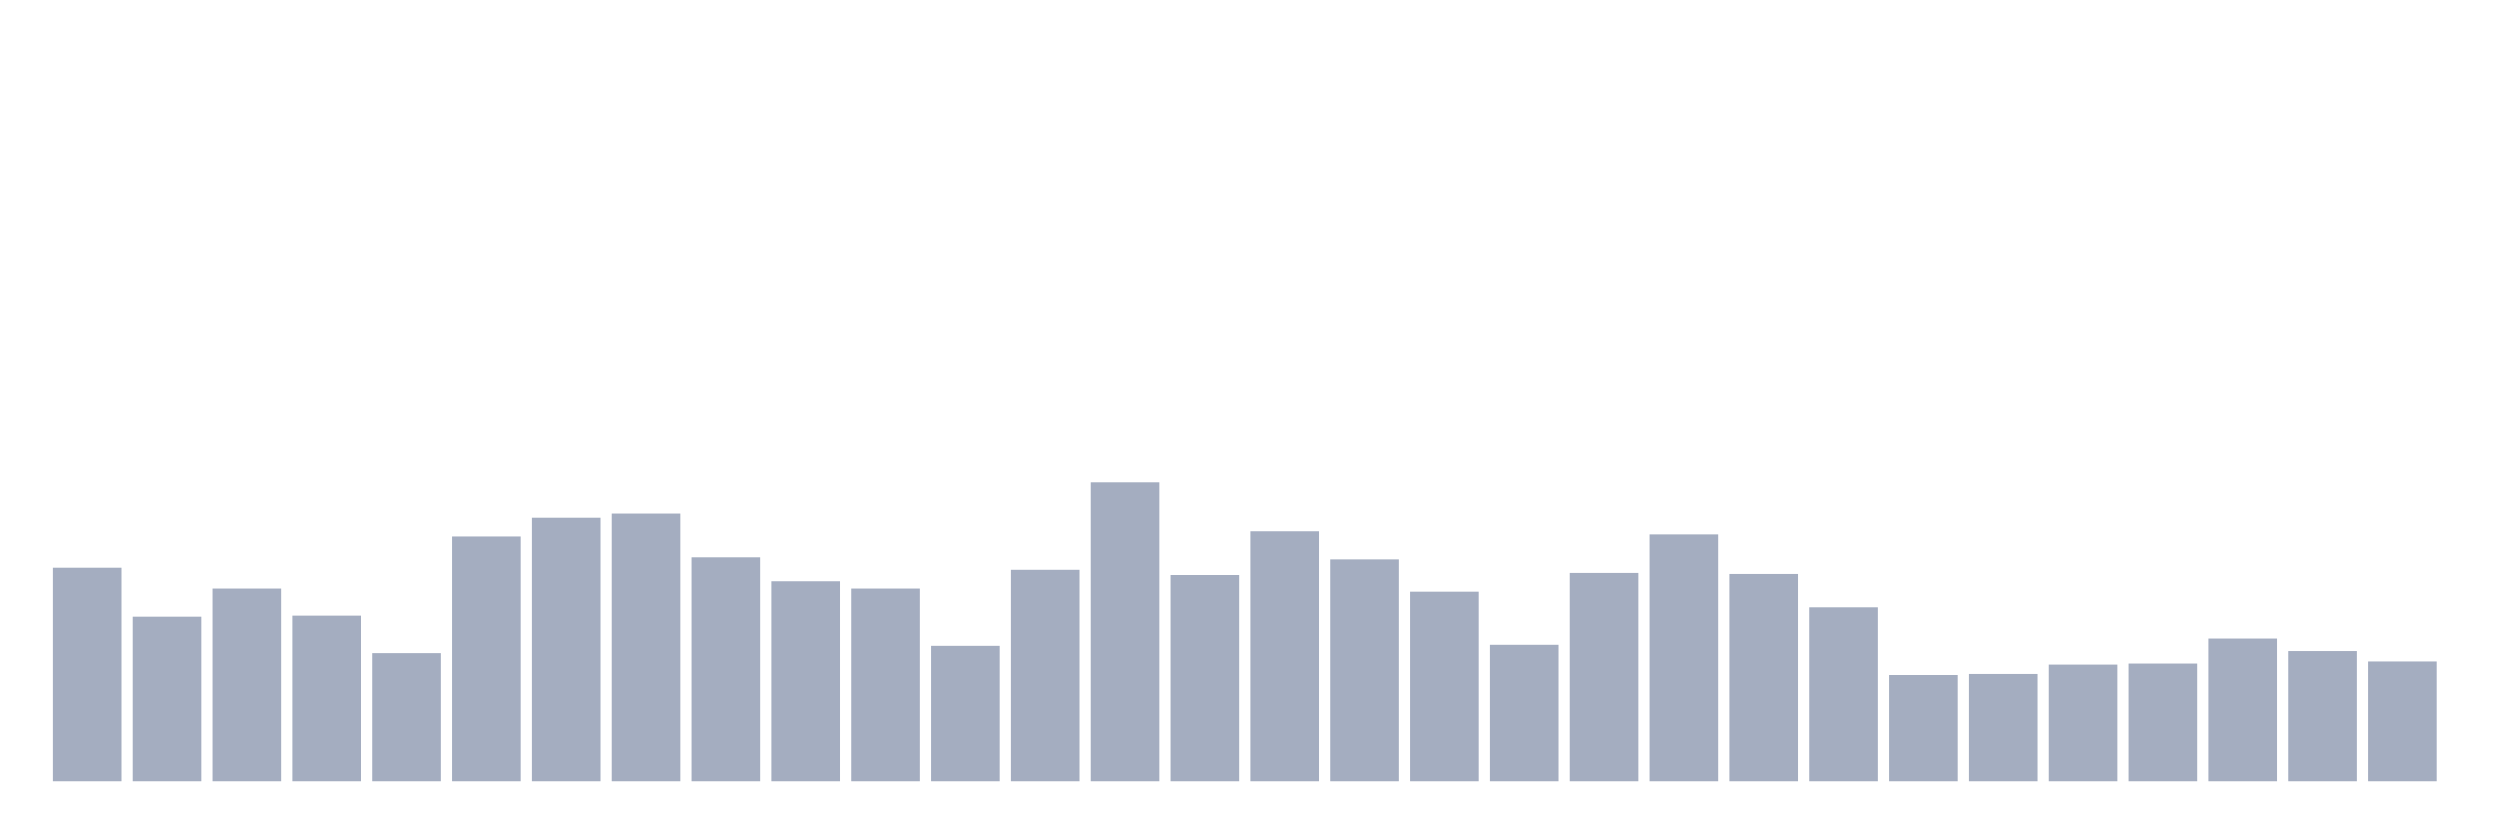
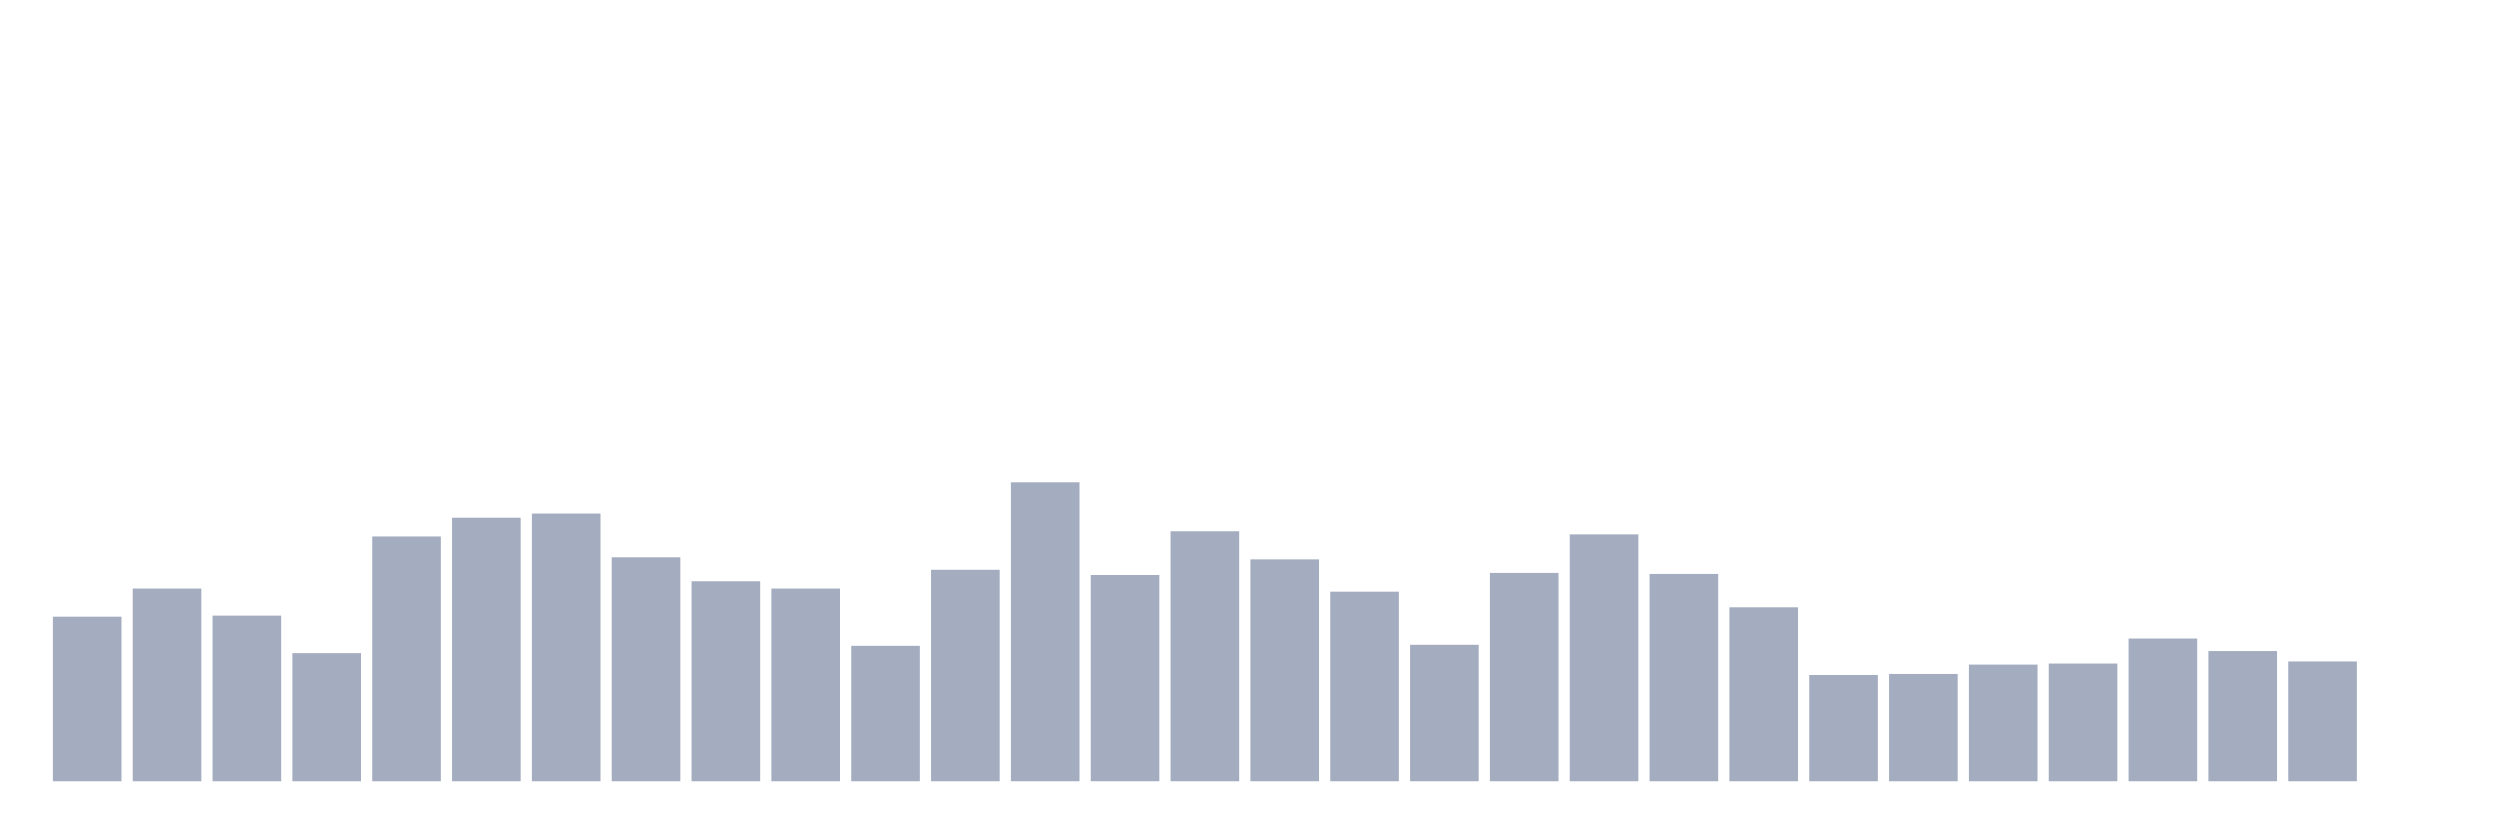
<svg xmlns="http://www.w3.org/2000/svg" viewBox="0 0 480 160">
  <g transform="translate(10,10)">
-     <rect class="bar" x="0.153" width="13.175" y="99" height="41" fill="rgb(164,173,192)" />
-     <rect class="bar" x="15.482" width="13.175" y="108.4" height="31.6" fill="rgb(164,173,192)" />
-     <rect class="bar" x="30.81" width="13.175" y="103" height="37" fill="rgb(164,173,192)" />
-     <rect class="bar" x="46.138" width="13.175" y="108.2" height="31.8" fill="rgb(164,173,192)" />
-     <rect class="bar" x="61.466" width="13.175" y="115.4" height="24.6" fill="rgb(164,173,192)" />
-     <rect class="bar" x="76.794" width="13.175" y="93" height="47" fill="rgb(164,173,192)" />
-     <rect class="bar" x="92.123" width="13.175" y="89.4" height="50.6" fill="rgb(164,173,192)" />
-     <rect class="bar" x="107.451" width="13.175" y="88.6" height="51.4" fill="rgb(164,173,192)" />
-     <rect class="bar" x="122.779" width="13.175" y="97" height="43" fill="rgb(164,173,192)" />
-     <rect class="bar" x="138.107" width="13.175" y="101.6" height="38.4" fill="rgb(164,173,192)" />
-     <rect class="bar" x="153.436" width="13.175" y="103" height="37" fill="rgb(164,173,192)" />
-     <rect class="bar" x="168.764" width="13.175" y="114" height="26" fill="rgb(164,173,192)" />
-     <rect class="bar" x="184.092" width="13.175" y="99.4" height="40.6" fill="rgb(164,173,192)" />
-     <rect class="bar" x="199.42" width="13.175" y="82.6" height="57.4" fill="rgb(164,173,192)" />
-     <rect class="bar" x="214.748" width="13.175" y="100.4" height="39.6" fill="rgb(164,173,192)" />
-     <rect class="bar" x="230.077" width="13.175" y="92" height="48" fill="rgb(164,173,192)" />
-     <rect class="bar" x="245.405" width="13.175" y="97.4" height="42.6" fill="rgb(164,173,192)" />
-     <rect class="bar" x="260.733" width="13.175" y="103.6" height="36.4" fill="rgb(164,173,192)" />
-     <rect class="bar" x="276.061" width="13.175" y="113.8" height="26.2" fill="rgb(164,173,192)" />
-     <rect class="bar" x="291.39" width="13.175" y="100" height="40" fill="rgb(164,173,192)" />
-     <rect class="bar" x="306.718" width="13.175" y="92.6" height="47.4" fill="rgb(164,173,192)" />
-     <rect class="bar" x="322.046" width="13.175" y="100.2" height="39.8" fill="rgb(164,173,192)" />
-     <rect class="bar" x="337.374" width="13.175" y="106.6" height="33.4" fill="rgb(164,173,192)" />
-     <rect class="bar" x="352.702" width="13.175" y="119.6" height="20.4" fill="rgb(164,173,192)" />
-     <rect class="bar" x="368.031" width="13.175" y="119.4" height="20.6" fill="rgb(164,173,192)" />
-     <rect class="bar" x="383.359" width="13.175" y="117.6" height="22.4" fill="rgb(164,173,192)" />
-     <rect class="bar" x="398.687" width="13.175" y="117.4" height="22.6" fill="rgb(164,173,192)" />
-     <rect class="bar" x="414.015" width="13.175" y="112.6" height="27.4" fill="rgb(164,173,192)" />
-     <rect class="bar" x="429.344" width="13.175" y="115" height="25" fill="rgb(164,173,192)" />
-     <rect class="bar" x="444.672" width="13.175" y="117" height="23" fill="rgb(164,173,192)" />
+     <rect class="bar" x="0.153" width="13.175" y="108.4" height="31.6" fill="rgb(164,173,192)" />
+     <rect class="bar" x="15.482" width="13.175" y="103" height="37" fill="rgb(164,173,192)" />
+     <rect class="bar" x="30.81" width="13.175" y="108.2" height="31.8" fill="rgb(164,173,192)" />
+     <rect class="bar" x="46.138" width="13.175" y="115.4" height="24.6" fill="rgb(164,173,192)" />
+     <rect class="bar" x="61.466" width="13.175" y="93" height="47" fill="rgb(164,173,192)" />
+     <rect class="bar" x="76.794" width="13.175" y="89.4" height="50.6" fill="rgb(164,173,192)" />
+     <rect class="bar" x="92.123" width="13.175" y="88.6" height="51.4" fill="rgb(164,173,192)" />
+     <rect class="bar" x="107.451" width="13.175" y="97" height="43" fill="rgb(164,173,192)" />
+     <rect class="bar" x="122.779" width="13.175" y="101.6" height="38.4" fill="rgb(164,173,192)" />
+     <rect class="bar" x="138.107" width="13.175" y="103" height="37" fill="rgb(164,173,192)" />
+     <rect class="bar" x="153.436" width="13.175" y="114" height="26" fill="rgb(164,173,192)" />
+     <rect class="bar" x="168.764" width="13.175" y="99.4" height="40.6" fill="rgb(164,173,192)" />
+     <rect class="bar" x="184.092" width="13.175" y="82.6" height="57.4" fill="rgb(164,173,192)" />
+     <rect class="bar" x="199.42" width="13.175" y="100.4" height="39.6" fill="rgb(164,173,192)" />
+     <rect class="bar" x="214.748" width="13.175" y="92" height="48" fill="rgb(164,173,192)" />
+     <rect class="bar" x="230.077" width="13.175" y="97.4" height="42.6" fill="rgb(164,173,192)" />
+     <rect class="bar" x="245.405" width="13.175" y="103.6" height="36.4" fill="rgb(164,173,192)" />
+     <rect class="bar" x="260.733" width="13.175" y="113.8" height="26.2" fill="rgb(164,173,192)" />
+     <rect class="bar" x="276.061" width="13.175" y="100" height="40" fill="rgb(164,173,192)" />
+     <rect class="bar" x="291.39" width="13.175" y="92.6" height="47.4" fill="rgb(164,173,192)" />
+     <rect class="bar" x="306.718" width="13.175" y="100.2" height="39.8" fill="rgb(164,173,192)" />
+     <rect class="bar" x="322.046" width="13.175" y="106.6" height="33.4" fill="rgb(164,173,192)" />
+     <rect class="bar" x="337.374" width="13.175" y="119.6" height="20.4" fill="rgb(164,173,192)" />
+     <rect class="bar" x="352.702" width="13.175" y="119.4" height="20.6" fill="rgb(164,173,192)" />
+     <rect class="bar" x="368.031" width="13.175" y="117.6" height="22.4" fill="rgb(164,173,192)" />
+     <rect class="bar" x="383.359" width="13.175" y="117.4" height="22.6" fill="rgb(164,173,192)" />
+     <rect class="bar" x="398.687" width="13.175" y="112.6" height="27.4" fill="rgb(164,173,192)" />
+     <rect class="bar" x="414.015" width="13.175" y="115" height="25" fill="rgb(164,173,192)" />
+     <rect class="bar" x="429.344" width="13.175" y="117" height="23" fill="rgb(164,173,192)" />
+     <rect class="bar" x="444.672" width="13.175" y="140" height="0" fill="rgb(164,173,192)" />
  </g>
</svg>
